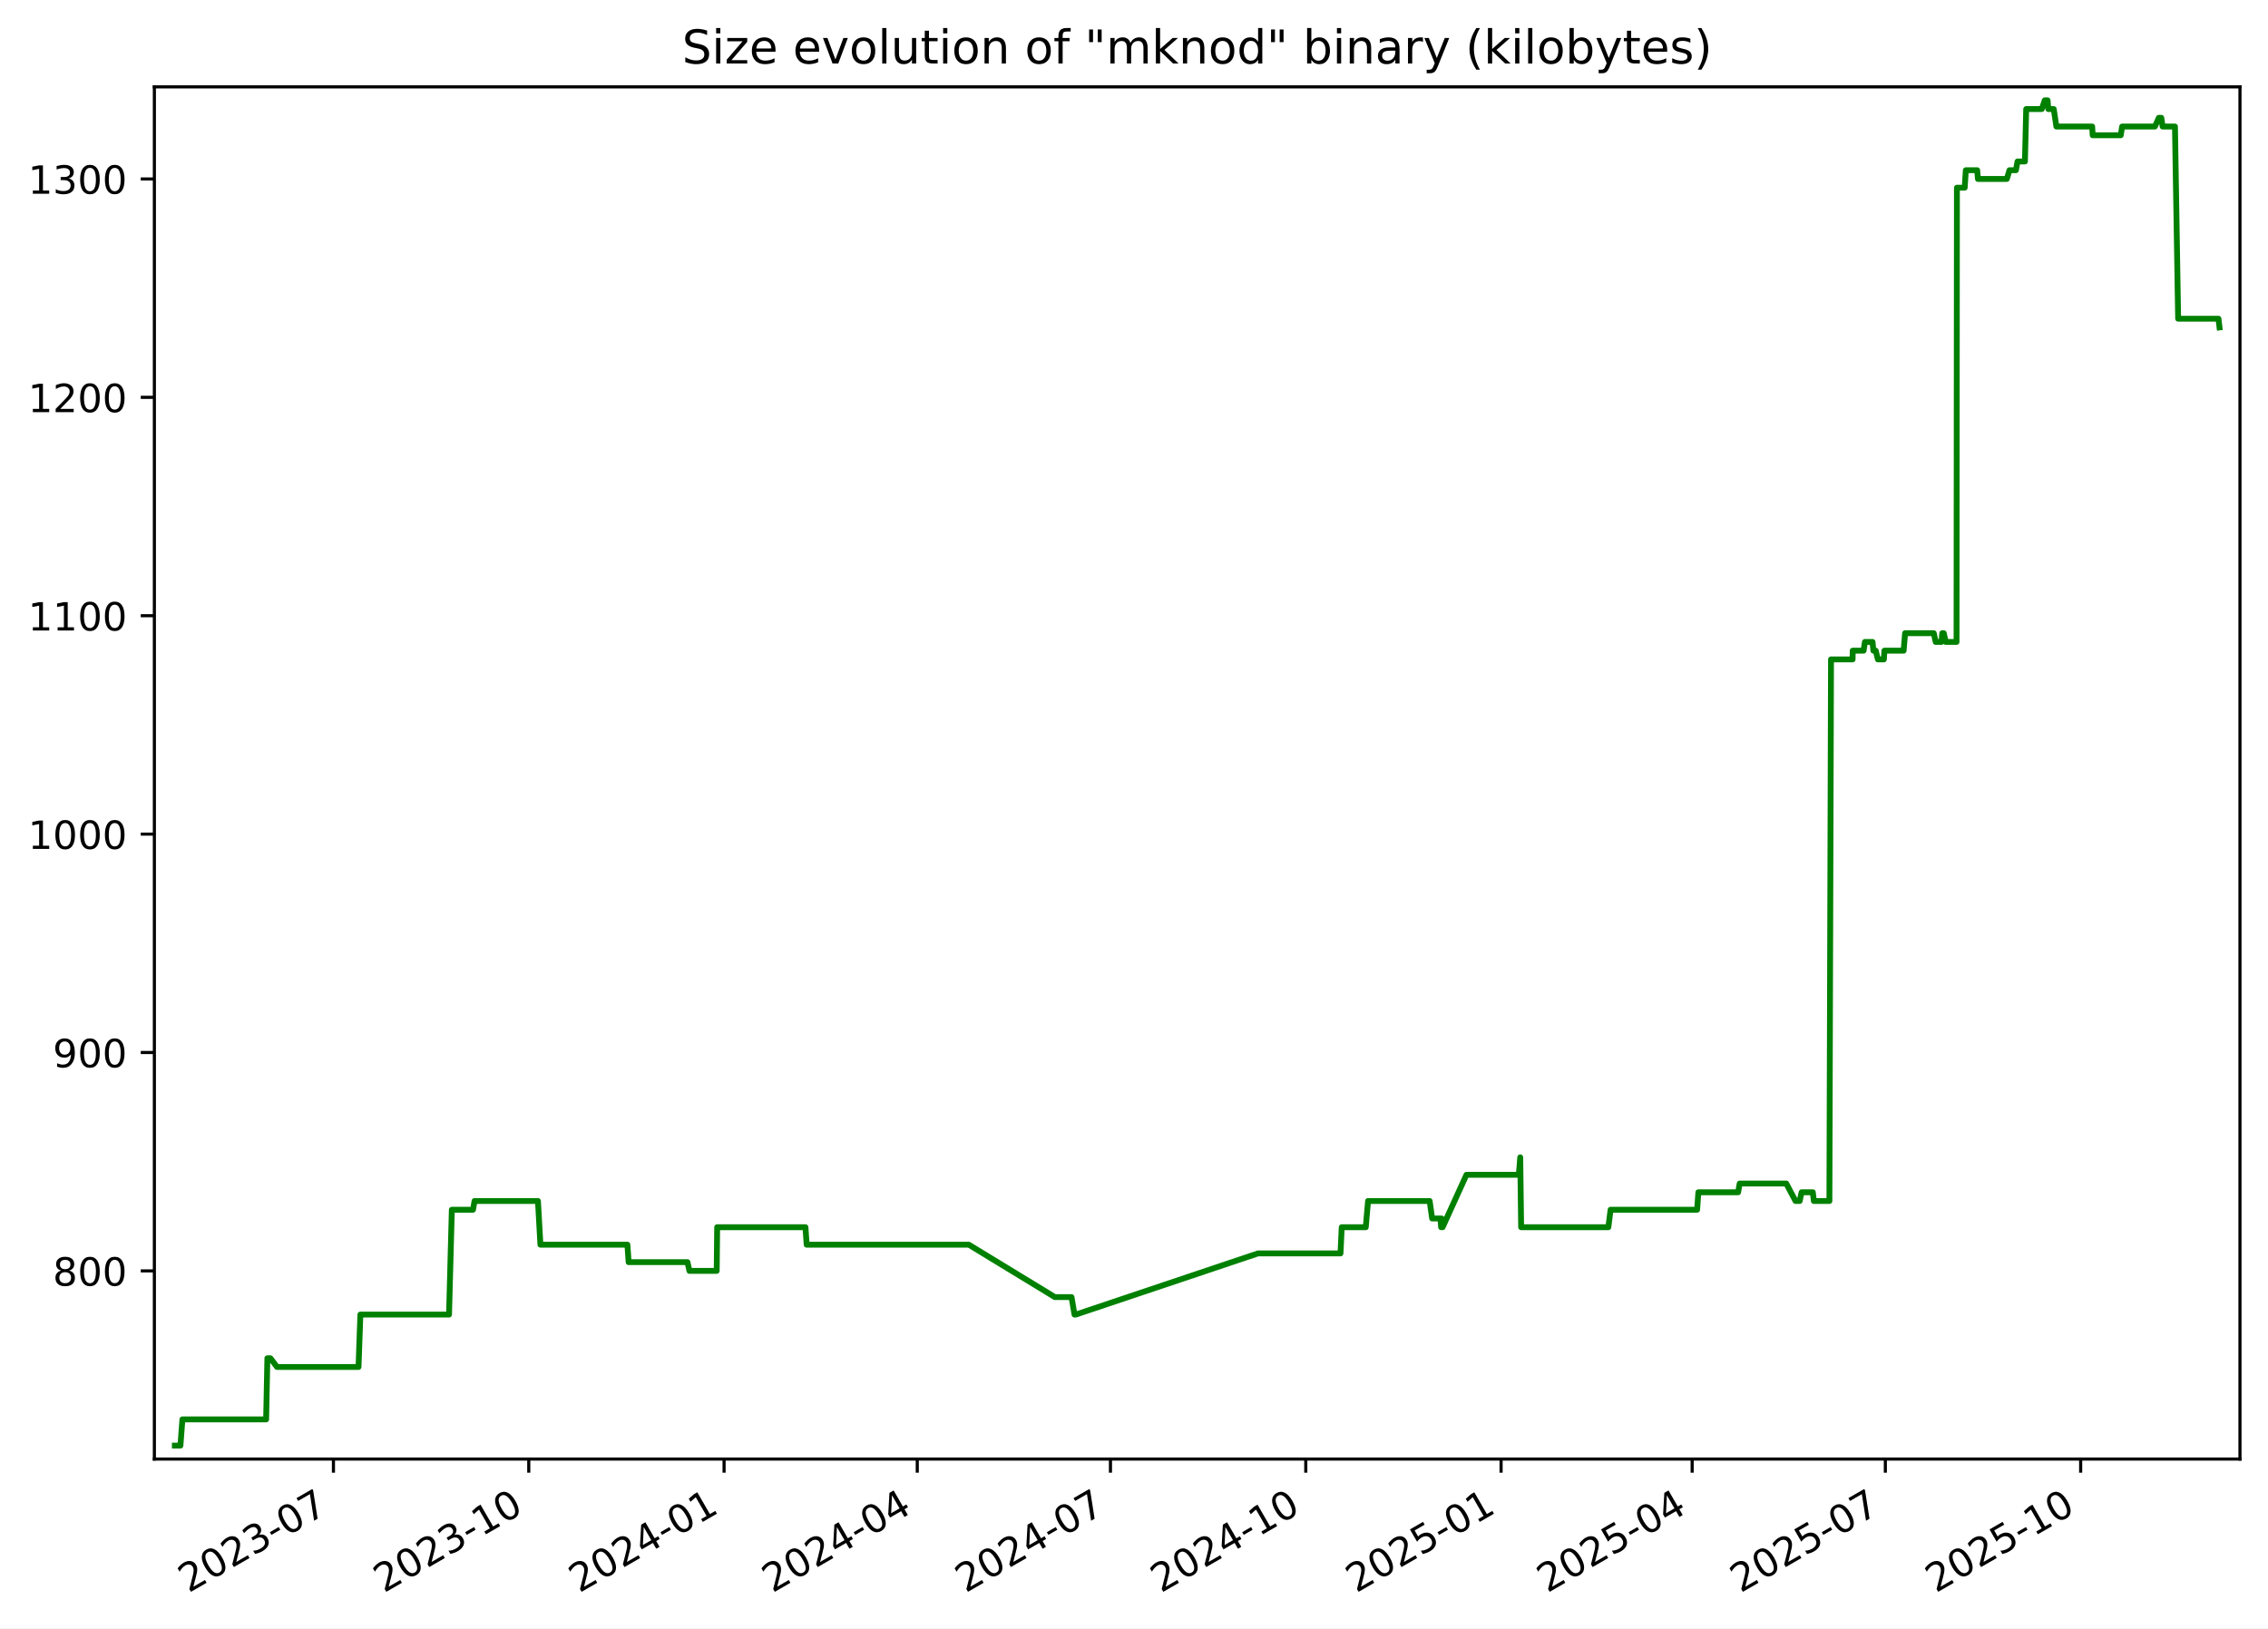
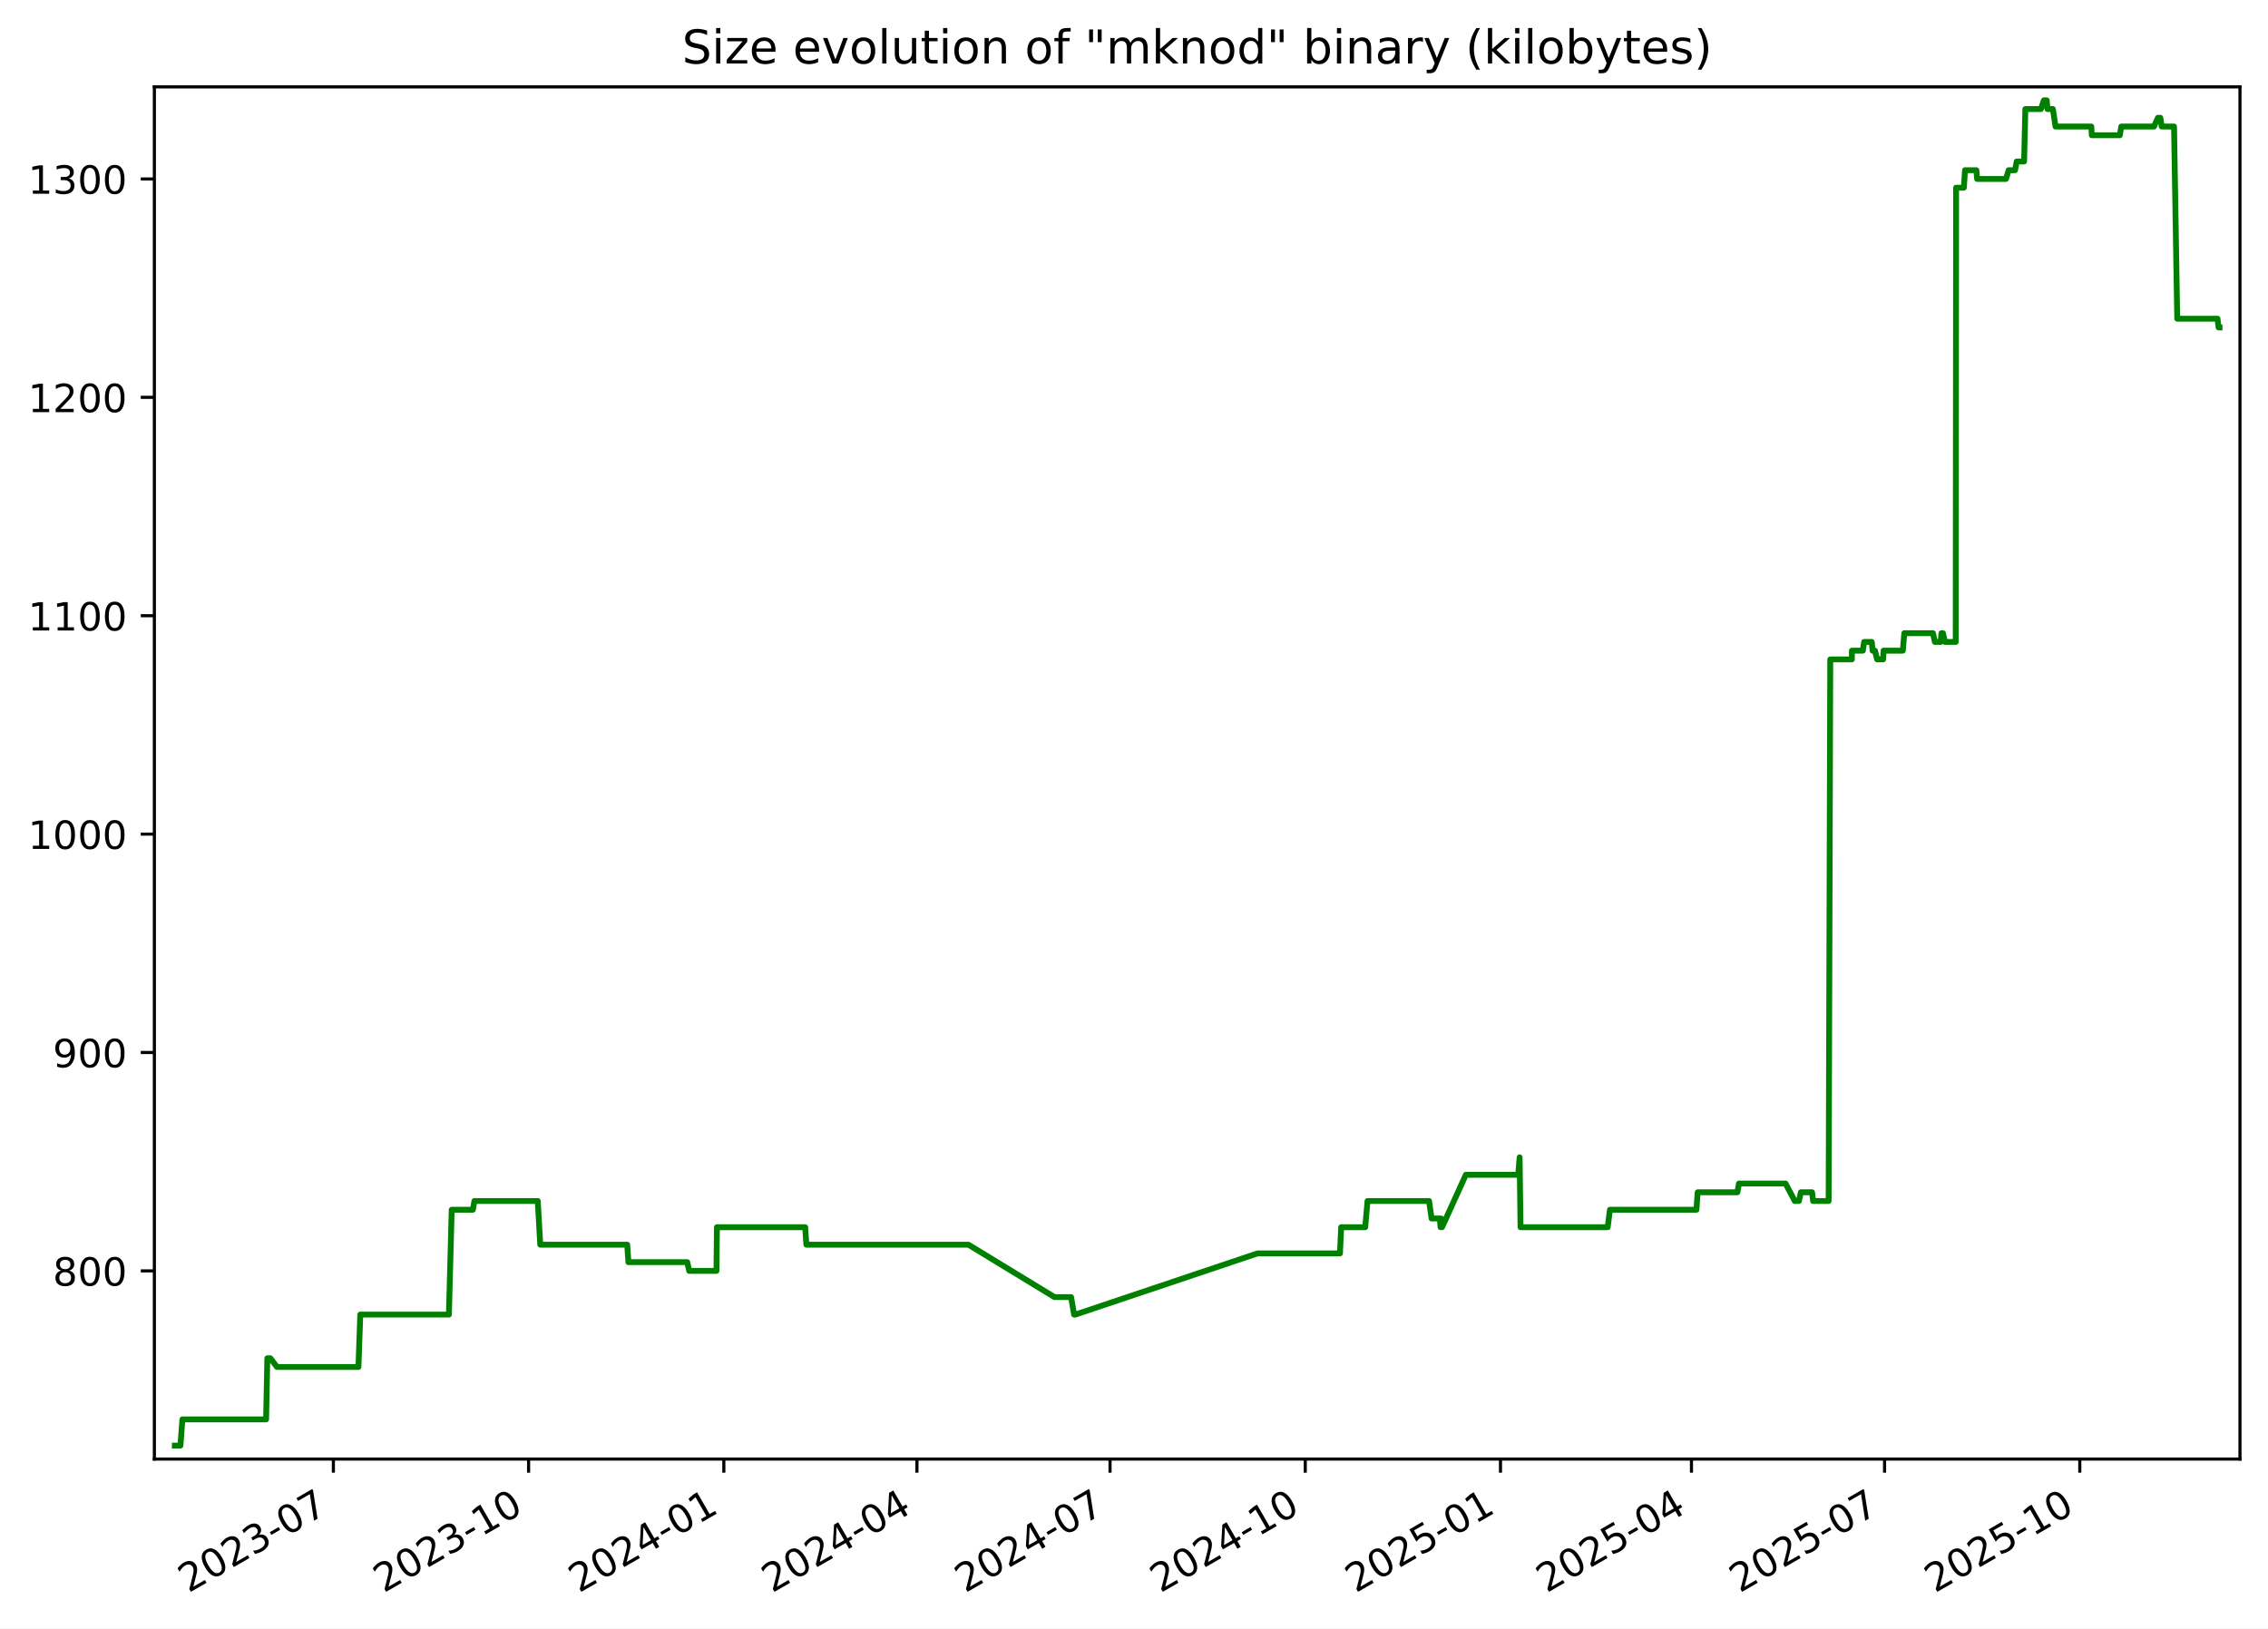
<svg xmlns="http://www.w3.org/2000/svg" xmlns:xlink="http://www.w3.org/1999/xlink" width="582.53pt" height="418.303pt" viewBox="0 0 582.53 418.303" version="1.1">
  <defs>
    <style type="text/css">*{stroke-linejoin: round; stroke-linecap: butt}</style>
  </defs>
  <g id="figure_1">
    <g id="patch_1">
      <path d="M -0 418.303  L 582.53 418.303  L 582.53 0  L -0 0  z " style="fill: #ffffff" />
    </g>
    <g id="axes_1">
      <g id="patch_2">
        <path d="M 39.65 374.83  L 575.33 374.83  L 575.33 22.318  L 39.65 22.318  z " style="fill: #ffffff" />
      </g>
      <g id="matplotlib.axis_1">
        <g id="xtick_1">
          <g id="line2d_1">
            <defs>
-               <path id="m8f3e901b59" d="M 0 0  L 0 3.5  " style="stroke: #000000; stroke-width: 0.8" />
+               <path id="mf729c9d1d6" d="M 0 0  L 0 3.5  " style="stroke: #000000; stroke-width: 0.8" />
            </defs>
            <g>
-               <use xlink:href="#m8f3e901b59" x="85.645" y="374.83" style="stroke: #000000; stroke-width: 0.8" />
+               <use xlink:href="#mf729c9d1d6" x="85.627" y="374.83" style="stroke: #000000; stroke-width: 0.8" />
            </g>
          </g>
          <g id="text_1">
-             <g transform="translate(48.42068 409.302) rotate(-30) scale(0.1 -0.1)">
+             <g transform="translate(48.40207 409.302) rotate(-30) scale(0.1 -0.1)">
              <defs>
                <path id="DejaVuSans-32" d="M 1228 531  L 3431 531  L 3431 0  L 469 0  L 469 531  Q 828 903 1448 1529  Q 2069 2156 2228 2338  Q 2531 2678 2651 2914  Q 2772 3150 2772 3378  Q 2772 3750 2511 3984  Q 2250 4219 1831 4219  Q 1534 4219 1204 4116  Q 875 4013 500 3803  L 500 4441  Q 881 4594 1212 4672  Q 1544 4750 1819 4750  Q 2544 4750 2975 4387  Q 3406 4025 3406 3419  Q 3406 3131 3298 2873  Q 3191 2616 2906 2266  Q 2828 2175 2409 1742  Q 1991 1309 1228 531  z " transform="scale(0.015625)" />
                <path id="DejaVuSans-30" d="M 2034 4250  Q 1547 4250 1301 3770  Q 1056 3291 1056 2328  Q 1056 1369 1301 889  Q 1547 409 2034 409  Q 2525 409 2770 889  Q 3016 1369 3016 2328  Q 3016 3291 2770 3770  Q 2525 4250 2034 4250  z M 2034 4750  Q 2819 4750 3233 4129  Q 3647 3509 3647 2328  Q 3647 1150 3233 529  Q 2819 -91 2034 -91  Q 1250 -91 836 529  Q 422 1150 422 2328  Q 422 3509 836 4129  Q 1250 4750 2034 4750  z " transform="scale(0.015625)" />
                <path id="DejaVuSans-33" d="M 2597 2516  Q 3050 2419 3304 2112  Q 3559 1806 3559 1356  Q 3559 666 3084 287  Q 2609 -91 1734 -91  Q 1441 -91 1130 -33  Q 819 25 488 141  L 488 750  Q 750 597 1062 519  Q 1375 441 1716 441  Q 2309 441 2620 675  Q 2931 909 2931 1356  Q 2931 1769 2642 2001  Q 2353 2234 1838 2234  L 1294 2234  L 1294 2753  L 1863 2753  Q 2328 2753 2575 2939  Q 2822 3125 2822 3475  Q 2822 3834 2567 4026  Q 2313 4219 1838 4219  Q 1578 4219 1281 4162  Q 984 4106 628 3988  L 628 4550  Q 988 4650 1302 4700  Q 1616 4750 1894 4750  Q 2613 4750 3031 4423  Q 3450 4097 3450 3541  Q 3450 3153 3228 2886  Q 3006 2619 2597 2516  z " transform="scale(0.015625)" />
                <path id="DejaVuSans-2d" d="M 313 2009  L 1997 2009  L 1997 1497  L 313 1497  L 313 2009  z " transform="scale(0.015625)" />
                <path id="DejaVuSans-37" d="M 525 4666  L 3525 4666  L 3525 4397  L 1831 0  L 1172 0  L 2766 4134  L 525 4134  L 525 4666  z " transform="scale(0.015625)" />
              </defs>
              <use xlink:href="#DejaVuSans-32" />
              <use xlink:href="#DejaVuSans-30" x="63.623" />
              <use xlink:href="#DejaVuSans-32" x="127.246" />
              <use xlink:href="#DejaVuSans-33" x="190.869" />
              <use xlink:href="#DejaVuSans-2d" x="254.492" />
              <use xlink:href="#DejaVuSans-30" x="290.576" />
              <use xlink:href="#DejaVuSans-37" x="354.199" />
            </g>
          </g>
        </g>
        <g id="xtick_2">
          <g id="line2d_2">
            <g>
-               <use xlink:href="#m8f3e901b59" x="135.811" y="374.83" style="stroke: #000000; stroke-width: 0.8" />
+               <use xlink:href="#mf729c9d1d6" x="135.77" y="374.83" style="stroke: #000000; stroke-width: 0.8" />
            </g>
          </g>
          <g id="text_2">
-             <g transform="translate(98.58656 409.302) rotate(-30) scale(0.1 -0.1)">
+             <g transform="translate(98.54504 409.302) rotate(-30) scale(0.1 -0.1)">
              <defs>
                <path id="DejaVuSans-31" d="M 794 531  L 1825 531  L 1825 4091  L 703 3866  L 703 4441  L 1819 4666  L 2450 4666  L 2450 531  L 3481 531  L 3481 0  L 794 0  L 794 531  z " transform="scale(0.015625)" />
              </defs>
              <use xlink:href="#DejaVuSans-32" />
              <use xlink:href="#DejaVuSans-30" x="63.623" />
              <use xlink:href="#DejaVuSans-32" x="127.246" />
              <use xlink:href="#DejaVuSans-33" x="190.869" />
              <use xlink:href="#DejaVuSans-2d" x="254.492" />
              <use xlink:href="#DejaVuSans-31" x="290.576" />
              <use xlink:href="#DejaVuSans-30" x="354.199" />
            </g>
          </g>
        </g>
        <g id="xtick_3">
          <g id="line2d_3">
            <g>
-               <use xlink:href="#m8f3e901b59" x="185.977" y="374.83" style="stroke: #000000; stroke-width: 0.8" />
+               <use xlink:href="#mf729c9d1d6" x="185.913" y="374.83" style="stroke: #000000; stroke-width: 0.8" />
            </g>
          </g>
          <g id="text_3">
-             <g transform="translate(148.7524 409.302) rotate(-30) scale(0.1 -0.1)">
+             <g transform="translate(148.688 409.302) rotate(-30) scale(0.1 -0.1)">
              <defs>
                <path id="DejaVuSans-34" d="M 2419 4116  L 825 1625  L 2419 1625  L 2419 4116  z M 2253 4666  L 3047 4666  L 3047 1625  L 3713 1625  L 3713 1100  L 3047 1100  L 3047 0  L 2419 0  L 2419 1100  L 313 1100  L 313 1709  L 2253 4666  z " transform="scale(0.015625)" />
              </defs>
              <use xlink:href="#DejaVuSans-32" />
              <use xlink:href="#DejaVuSans-30" x="63.623" />
              <use xlink:href="#DejaVuSans-32" x="127.246" />
              <use xlink:href="#DejaVuSans-34" x="190.869" />
              <use xlink:href="#DejaVuSans-2d" x="254.492" />
              <use xlink:href="#DejaVuSans-30" x="290.576" />
              <use xlink:href="#DejaVuSans-31" x="354.199" />
            </g>
          </g>
        </g>
        <g id="xtick_4">
          <g id="line2d_4">
            <g>
-               <use xlink:href="#m8f3e901b59" x="235.598" y="374.83" style="stroke: #000000; stroke-width: 0.8" />
+               <use xlink:href="#mf729c9d1d6" x="235.511" y="374.83" style="stroke: #000000; stroke-width: 0.8" />
            </g>
          </g>
          <g id="text_4">
-             <g transform="translate(198.373 409.302) rotate(-30) scale(0.1 -0.1)">
+             <g transform="translate(198.2859 409.302) rotate(-30) scale(0.1 -0.1)">
              <use xlink:href="#DejaVuSans-32" />
              <use xlink:href="#DejaVuSans-30" x="63.623" />
              <use xlink:href="#DejaVuSans-32" x="127.246" />
              <use xlink:href="#DejaVuSans-34" x="190.869" />
              <use xlink:href="#DejaVuSans-2d" x="254.492" />
              <use xlink:href="#DejaVuSans-30" x="290.576" />
              <use xlink:href="#DejaVuSans-34" x="354.199" />
            </g>
          </g>
        </g>
        <g id="xtick_5">
          <g id="line2d_5">
            <g>
-               <use xlink:href="#m8f3e901b59" x="285.218" y="374.83" style="stroke: #000000; stroke-width: 0.8" />
+               <use xlink:href="#mf729c9d1d6" x="285.109" y="374.83" style="stroke: #000000; stroke-width: 0.8" />
            </g>
          </g>
          <g id="text_5">
-             <g transform="translate(247.9936 409.302) rotate(-30) scale(0.1 -0.1)">
+             <g transform="translate(247.8839 409.302) rotate(-30) scale(0.1 -0.1)">
              <use xlink:href="#DejaVuSans-32" />
              <use xlink:href="#DejaVuSans-30" x="63.623" />
              <use xlink:href="#DejaVuSans-32" x="127.246" />
              <use xlink:href="#DejaVuSans-34" x="190.869" />
              <use xlink:href="#DejaVuSans-2d" x="254.492" />
              <use xlink:href="#DejaVuSans-30" x="290.576" />
              <use xlink:href="#DejaVuSans-37" x="354.199" />
            </g>
          </g>
        </g>
        <g id="xtick_6">
          <g id="line2d_6">
            <g>
-               <use xlink:href="#m8f3e901b59" x="335.384" y="374.83" style="stroke: #000000; stroke-width: 0.8" />
+               <use xlink:href="#mf729c9d1d6" x="335.252" y="374.83" style="stroke: #000000; stroke-width: 0.8" />
            </g>
          </g>
          <g id="text_6">
-             <g transform="translate(298.1595 409.302) rotate(-30) scale(0.1 -0.1)">
+             <g transform="translate(298.0268 409.302) rotate(-30) scale(0.1 -0.1)">
              <use xlink:href="#DejaVuSans-32" />
              <use xlink:href="#DejaVuSans-30" x="63.623" />
              <use xlink:href="#DejaVuSans-32" x="127.246" />
              <use xlink:href="#DejaVuSans-34" x="190.869" />
              <use xlink:href="#DejaVuSans-2d" x="254.492" />
              <use xlink:href="#DejaVuSans-31" x="290.576" />
              <use xlink:href="#DejaVuSans-30" x="354.199" />
            </g>
          </g>
        </g>
        <g id="xtick_7">
          <g id="line2d_7">
            <g>
-               <use xlink:href="#m8f3e901b59" x="385.55" y="374.83" style="stroke: #000000; stroke-width: 0.8" />
+               <use xlink:href="#mf729c9d1d6" x="385.395" y="374.83" style="stroke: #000000; stroke-width: 0.8" />
            </g>
          </g>
          <g id="text_7">
-             <g transform="translate(348.3254 409.302) rotate(-30) scale(0.1 -0.1)">
+             <g transform="translate(348.1698 409.302) rotate(-30) scale(0.1 -0.1)">
              <defs>
                <path id="DejaVuSans-35" d="M 691 4666  L 3169 4666  L 3169 4134  L 1269 4134  L 1269 2991  Q 1406 3038 1543 3061  Q 1681 3084 1819 3084  Q 2600 3084 3056 2656  Q 3513 2228 3513 1497  Q 3513 744 3044 326  Q 2575 -91 1722 -91  Q 1428 -91 1123 -41  Q 819 9 494 109  L 494 744  Q 775 591 1075 516  Q 1375 441 1709 441  Q 2250 441 2565 725  Q 2881 1009 2881 1497  Q 2881 1984 2565 2268  Q 2250 2553 1709 2553  Q 1456 2553 1204 2497  Q 953 2441 691 2322  L 691 4666  z " transform="scale(0.015625)" />
              </defs>
              <use xlink:href="#DejaVuSans-32" />
              <use xlink:href="#DejaVuSans-30" x="63.623" />
              <use xlink:href="#DejaVuSans-32" x="127.246" />
              <use xlink:href="#DejaVuSans-35" x="190.869" />
              <use xlink:href="#DejaVuSans-2d" x="254.492" />
              <use xlink:href="#DejaVuSans-30" x="290.576" />
              <use xlink:href="#DejaVuSans-31" x="354.199" />
            </g>
          </g>
        </g>
        <g id="xtick_8">
          <g id="line2d_8">
            <g>
-               <use xlink:href="#m8f3e901b59" x="434.626" y="374.83" style="stroke: #000000; stroke-width: 0.8" />
+               <use xlink:href="#mf729c9d1d6" x="434.448" y="374.83" style="stroke: #000000; stroke-width: 0.8" />
            </g>
          </g>
          <g id="text_8">
-             <g transform="translate(397.4007 409.302) rotate(-30) scale(0.1 -0.1)">
+             <g transform="translate(397.2227 409.302) rotate(-30) scale(0.1 -0.1)">
              <use xlink:href="#DejaVuSans-32" />
              <use xlink:href="#DejaVuSans-30" x="63.623" />
              <use xlink:href="#DejaVuSans-32" x="127.246" />
              <use xlink:href="#DejaVuSans-35" x="190.869" />
              <use xlink:href="#DejaVuSans-2d" x="254.492" />
              <use xlink:href="#DejaVuSans-30" x="290.576" />
              <use xlink:href="#DejaVuSans-34" x="354.199" />
            </g>
          </g>
        </g>
        <g id="xtick_9">
          <g id="line2d_9">
            <g>
-               <use xlink:href="#m8f3e901b59" x="484.246" y="374.83" style="stroke: #000000; stroke-width: 0.8" />
+               <use xlink:href="#mf729c9d1d6" x="484.045" y="374.83" style="stroke: #000000; stroke-width: 0.8" />
            </g>
          </g>
          <g id="text_9">
-             <g transform="translate(447.0213 409.302) rotate(-30) scale(0.1 -0.1)">
+             <g transform="translate(446.8206 409.302) rotate(-30) scale(0.1 -0.1)">
              <use xlink:href="#DejaVuSans-32" />
              <use xlink:href="#DejaVuSans-30" x="63.623" />
              <use xlink:href="#DejaVuSans-32" x="127.246" />
              <use xlink:href="#DejaVuSans-35" x="190.869" />
              <use xlink:href="#DejaVuSans-2d" x="254.492" />
              <use xlink:href="#DejaVuSans-30" x="290.576" />
              <use xlink:href="#DejaVuSans-37" x="354.199" />
            </g>
          </g>
        </g>
        <g id="xtick_10">
          <g id="line2d_10">
            <g>
-               <use xlink:href="#m8f3e901b59" x="534.412" y="374.83" style="stroke: #000000; stroke-width: 0.8" />
+               <use xlink:href="#mf729c9d1d6" x="534.188" y="374.83" style="stroke: #000000; stroke-width: 0.8" />
            </g>
          </g>
          <g id="text_10">
-             <g transform="translate(497.1872 409.302) rotate(-30) scale(0.1 -0.1)">
+             <g transform="translate(496.9636 409.302) rotate(-30) scale(0.1 -0.1)">
              <use xlink:href="#DejaVuSans-32" />
              <use xlink:href="#DejaVuSans-30" x="63.623" />
              <use xlink:href="#DejaVuSans-32" x="127.246" />
              <use xlink:href="#DejaVuSans-35" x="190.869" />
              <use xlink:href="#DejaVuSans-2d" x="254.492" />
              <use xlink:href="#DejaVuSans-31" x="290.576" />
              <use xlink:href="#DejaVuSans-30" x="354.199" />
            </g>
          </g>
        </g>
      </g>
      <g id="matplotlib.axis_2">
        <g id="ytick_1">
          <g id="line2d_11">
            <defs>
-               <path id="md20585aff6" d="M 0 0  L -3.5 0  " style="stroke: #000000; stroke-width: 0.8" />
+               <path id="m6bd2805a36" d="M 0 0  L -3.5 0  " style="stroke: #000000; stroke-width: 0.8" />
            </defs>
            <g>
-               <use xlink:href="#md20585aff6" x="39.65" y="326.491" style="stroke: #000000; stroke-width: 0.8" />
+               <use xlink:href="#m6bd2805a36" x="39.65" y="326.491" style="stroke: #000000; stroke-width: 0.8" />
            </g>
          </g>
          <g id="text_11">
            <g transform="translate(13.5625 330.2902) scale(0.1 -0.1)">
              <defs>
                <path id="DejaVuSans-38" d="M 2034 2216  Q 1584 2216 1326 1975  Q 1069 1734 1069 1313  Q 1069 891 1326 650  Q 1584 409 2034 409  Q 2484 409 2743 651  Q 3003 894 3003 1313  Q 3003 1734 2745 1975  Q 2488 2216 2034 2216  z M 1403 2484  Q 997 2584 770 2862  Q 544 3141 544 3541  Q 544 4100 942 4425  Q 1341 4750 2034 4750  Q 2731 4750 3128 4425  Q 3525 4100 3525 3541  Q 3525 3141 3298 2862  Q 3072 2584 2669 2484  Q 3125 2378 3379 2068  Q 3634 1759 3634 1313  Q 3634 634 3220 271  Q 2806 -91 2034 -91  Q 1263 -91 848 271  Q 434 634 434 1313  Q 434 1759 690 2068  Q 947 2378 1403 2484  z M 1172 3481  Q 1172 3119 1398 2916  Q 1625 2713 2034 2713  Q 2441 2713 2670 2916  Q 2900 3119 2900 3481  Q 2900 3844 2670 4047  Q 2441 4250 2034 4250  Q 1625 4250 1398 4047  Q 1172 3844 1172 3481  z " transform="scale(0.015625)" />
              </defs>
              <use xlink:href="#DejaVuSans-38" />
              <use xlink:href="#DejaVuSans-30" x="63.623" />
              <use xlink:href="#DejaVuSans-30" x="127.246" />
            </g>
          </g>
        </g>
        <g id="ytick_2">
          <g id="line2d_12">
            <g>
-               <use xlink:href="#md20585aff6" x="39.65" y="270.387" style="stroke: #000000; stroke-width: 0.8" />
+               <use xlink:href="#m6bd2805a36" x="39.65" y="270.387" style="stroke: #000000; stroke-width: 0.8" />
            </g>
          </g>
          <g id="text_12">
            <g transform="translate(13.5625 274.1863) scale(0.1 -0.1)">
              <defs>
                <path id="DejaVuSans-39" d="M 703 97  L 703 672  Q 941 559 1184 500  Q 1428 441 1663 441  Q 2288 441 2617 861  Q 2947 1281 2994 2138  Q 2813 1869 2534 1725  Q 2256 1581 1919 1581  Q 1219 1581 811 2004  Q 403 2428 403 3163  Q 403 3881 828 4315  Q 1253 4750 1959 4750  Q 2769 4750 3195 4129  Q 3622 3509 3622 2328  Q 3622 1225 3098 567  Q 2575 -91 1691 -91  Q 1453 -91 1209 -44  Q 966 3 703 97  z M 1959 2075  Q 2384 2075 2632 2365  Q 2881 2656 2881 3163  Q 2881 3666 2632 3958  Q 2384 4250 1959 4250  Q 1534 4250 1286 3958  Q 1038 3666 1038 3163  Q 1038 2656 1286 2365  Q 1534 2075 1959 2075  z " transform="scale(0.015625)" />
              </defs>
              <use xlink:href="#DejaVuSans-39" />
              <use xlink:href="#DejaVuSans-30" x="63.623" />
              <use xlink:href="#DejaVuSans-30" x="127.246" />
            </g>
          </g>
        </g>
        <g id="ytick_3">
          <g id="line2d_13">
            <g>
-               <use xlink:href="#md20585aff6" x="39.65" y="214.283" style="stroke: #000000; stroke-width: 0.8" />
+               <use xlink:href="#m6bd2805a36" x="39.65" y="214.283" style="stroke: #000000; stroke-width: 0.8" />
            </g>
          </g>
          <g id="text_13">
            <g transform="translate(7.2 218.0824) scale(0.1 -0.1)">
              <use xlink:href="#DejaVuSans-31" />
              <use xlink:href="#DejaVuSans-30" x="63.623" />
              <use xlink:href="#DejaVuSans-30" x="127.246" />
              <use xlink:href="#DejaVuSans-30" x="190.869" />
            </g>
          </g>
        </g>
        <g id="ytick_4">
          <g id="line2d_14">
            <g>
-               <use xlink:href="#md20585aff6" x="39.65" y="158.179" style="stroke: #000000; stroke-width: 0.8" />
+               <use xlink:href="#m6bd2805a36" x="39.65" y="158.179" style="stroke: #000000; stroke-width: 0.8" />
            </g>
          </g>
          <g id="text_14">
            <g transform="translate(7.2 161.9785) scale(0.1 -0.1)">
              <use xlink:href="#DejaVuSans-31" />
              <use xlink:href="#DejaVuSans-31" x="63.623" />
              <use xlink:href="#DejaVuSans-30" x="127.246" />
              <use xlink:href="#DejaVuSans-30" x="190.869" />
            </g>
          </g>
        </g>
        <g id="ytick_5">
          <g id="line2d_15">
            <g>
-               <use xlink:href="#md20585aff6" x="39.65" y="102.075" style="stroke: #000000; stroke-width: 0.8" />
+               <use xlink:href="#m6bd2805a36" x="39.65" y="102.075" style="stroke: #000000; stroke-width: 0.8" />
            </g>
          </g>
          <g id="text_15">
            <g transform="translate(7.2 105.8746) scale(0.1 -0.1)">
              <use xlink:href="#DejaVuSans-31" />
              <use xlink:href="#DejaVuSans-32" x="63.623" />
              <use xlink:href="#DejaVuSans-30" x="127.246" />
              <use xlink:href="#DejaVuSans-30" x="190.869" />
            </g>
          </g>
        </g>
        <g id="ytick_6">
          <g id="line2d_16">
            <g>
-               <use xlink:href="#md20585aff6" x="39.65" y="45.972" style="stroke: #000000; stroke-width: 0.8" />
+               <use xlink:href="#m6bd2805a36" x="39.65" y="45.972" style="stroke: #000000; stroke-width: 0.8" />
            </g>
          </g>
          <g id="text_16">
            <g transform="translate(7.2 49.77075) scale(0.1 -0.1)">
              <use xlink:href="#DejaVuSans-31" />
              <use xlink:href="#DejaVuSans-33" x="63.623" />
              <use xlink:href="#DejaVuSans-30" x="127.246" />
              <use xlink:href="#DejaVuSans-30" x="190.869" />
            </g>
          </g>
        </g>
      </g>
      <g id="line2d_17">
-         <path d="M 44.902 371.374  L 46.345 371.374  L 46.85 364.642  L 68.356 364.642  L 68.675 348.933  L 69.455 348.933  L 71.154 351.177  L 92.085 351.177  L 92.56 337.712  L 115.335 337.712  L 116.053 310.782  L 121.487 310.782  L 121.887 308.538  L 138.173 308.538  L 138.805 319.759  L 161.15 319.759  L 161.462 324.247  L 176.578 324.247  L 177.083 326.491  L 184.085 326.491  L 184.203 315.27  L 206.881 315.27  L 207.187 319.759  L 248.838 319.759  L 270.938 333.223  L 275.216 333.223  L 275.984 337.712  L 276.316 337.712  L 323.107 322.003  L 344.303 322.003  L 344.621 315.27  L 350.793 315.27  L 351.383 308.538  L 367.203 308.538  L 367.843 313.026  L 369.973 313.026  L 370.146 315.27  L 370.266 313.026  L 370.527 315.27  L 376.652 301.805  L 390.106 301.805  L 390.47 297.317  L 390.699 315.27  L 413.102 315.27  L 413.675 310.782  L 435.901 310.782  L 436.222 306.294  L 446.435 306.294  L 446.833 304.049  L 458.794 304.049  L 461.177 308.538  L 462.239 308.538  L 462.74 306.294  L 465.619 306.294  L 465.881 308.538  L 469.878 308.538  L 470.292 169.4  L 475.837 169.4  L 475.862 167.156  L 478.663 167.156  L 478.993 164.912  L 480.96 164.912  L 481.17 167.156  L 481.777 167.156  L 482.334 169.4  L 483.871 169.4  L 483.999 167.156  L 488.942 167.156  L 489.317 162.668  L 496.685 162.668  L 497.174 164.912  L 498.667 164.912  L 498.864 162.668  L 499.249 162.668  L 499.764 164.912  L 502.533 164.912  L 502.631 48.216  L 504.627 48.216  L 504.915 43.727  L 507.84 43.727  L 508.027 45.972  L 515.449 45.972  L 516.13 43.727  L 517.783 43.727  L 518.196 41.483  L 520.1 41.483  L 520.424 28.018  L 524.424 28.018  L 525.186 25.774  L 525.918 25.774  L 526.099 28.018  L 527.5 28.018  L 528.177 32.507  L 537.371 32.507  L 537.499 34.751  L 544.708 34.751  L 545.062 32.507  L 553.478 32.507  L 554.491 30.262  L 555.119 30.262  L 555.461 32.507  L 558.635 32.507  L 559.451 81.878  L 569.809 81.878  L 570.078 84.122  L 570.078 84.122  " clip-path="url(#p1b4d1b200d)" style="fill: none; stroke: #008000; stroke-width: 1.5; stroke-linecap: square" />
+         <path d="M 44.902 371.374  L 46.345 371.374  L 46.849 364.642  L 68.345 364.642  L 68.665 348.933  L 69.443 348.933  L 71.142 351.177  L 92.064 351.177  L 92.538 337.712  L 115.303 337.712  L 116.021 310.782  L 121.452 310.782  L 121.852 308.538  L 138.13 308.538  L 138.762 319.759  L 161.097 319.759  L 161.409 324.247  L 176.517 324.247  L 177.023 326.491  L 184.021 326.491  L 184.139 315.27  L 206.807 315.27  L 207.113 319.759  L 248.745 319.759  L 270.835 333.223  L 275.11 333.223  L 275.878 337.712  L 276.21 337.712  L 322.98 322.003  L 344.166 322.003  L 344.484 315.27  L 350.653 315.27  L 351.243 308.538  L 367.055 308.538  L 367.695 313.026  L 369.824 313.026  L 369.998 315.27  L 370.117 313.026  L 370.379 315.27  L 376.501 301.805  L 389.949 301.805  L 390.312 297.317  L 390.541 315.27  L 412.934 315.27  L 413.507 310.782  L 435.722 310.782  L 436.043 306.294  L 446.251 306.294  L 446.649 304.049  L 458.605 304.049  L 460.986 308.538  L 462.048 308.538  L 462.549 306.294  L 465.427 306.294  L 465.688 308.538  L 469.684 308.538  L 470.098 169.4  L 475.64 169.4  L 475.665 167.156  L 478.465 167.156  L 478.795 164.912  L 480.76 164.912  L 480.971 167.156  L 481.577 167.156  L 482.134 169.4  L 483.671 169.4  L 483.798 167.156  L 488.739 167.156  L 489.114 162.668  L 496.479 162.668  L 496.967 164.912  L 498.46 164.912  L 498.657 162.668  L 499.041 162.668  L 499.556 164.912  L 502.324 164.912  L 502.422 48.216  L 504.417 48.216  L 504.705 43.727  L 507.629 43.727  L 507.815 45.972  L 515.234 45.972  L 515.914 43.727  L 517.567 43.727  L 517.979 41.483  L 519.883 41.483  L 520.207 28.018  L 524.205 28.018  L 524.967 25.774  L 525.699 25.774  L 525.879 28.018  L 527.28 28.018  L 527.956 32.507  L 537.147 32.507  L 537.274 34.751  L 544.48 34.751  L 544.833 32.507  L 553.245 32.507  L 554.258 30.262  L 554.886 30.262  L 555.228 32.507  L 558.4 32.507  L 559.216 81.878  L 569.569 81.878  L 569.838 84.122  L 570.078 84.122  L 570.078 84.122  " clip-path="url(#p06ad562587)" style="fill: none; stroke: #008000; stroke-width: 1.5; stroke-linecap: square" />
      </g>
      <g id="patch_3">
        <path d="M 39.65 374.83  L 39.65 22.318  " style="fill: none; stroke: #000000; stroke-width: 0.8; stroke-linejoin: miter; stroke-linecap: square" />
      </g>
      <g id="patch_4">
        <path d="M 575.33 374.83  L 575.33 22.318  " style="fill: none; stroke: #000000; stroke-width: 0.8; stroke-linejoin: miter; stroke-linecap: square" />
      </g>
      <g id="patch_5">
        <path d="M 39.65 374.83  L 575.33 374.83  " style="fill: none; stroke: #000000; stroke-width: 0.8; stroke-linejoin: miter; stroke-linecap: square" />
      </g>
      <g id="patch_6">
        <path d="M 39.65 22.318  L 575.33 22.318  " style="fill: none; stroke: #000000; stroke-width: 0.8; stroke-linejoin: miter; stroke-linecap: square" />
      </g>
      <g id="text_17">
        <g transform="translate(175.1928 16.31812) scale(0.12 -0.12)">
          <defs>
            <path id="DejaVuSans-53" d="M 3425 4513  L 3425 3897  Q 3066 4069 2747 4153  Q 2428 4238 2131 4238  Q 1616 4238 1336 4038  Q 1056 3838 1056 3469  Q 1056 3159 1242 3001  Q 1428 2844 1947 2747  L 2328 2669  Q 3034 2534 3370 2195  Q 3706 1856 3706 1288  Q 3706 609 3251 259  Q 2797 -91 1919 -91  Q 1588 -91 1214 -16  Q 841 59 441 206  L 441 856  Q 825 641 1194 531  Q 1563 422 1919 422  Q 2459 422 2753 634  Q 3047 847 3047 1241  Q 3047 1584 2836 1778  Q 2625 1972 2144 2069  L 1759 2144  Q 1053 2284 737 2584  Q 422 2884 422 3419  Q 422 4038 858 4394  Q 1294 4750 2059 4750  Q 2388 4750 2728 4690  Q 3069 4631 3425 4513  z " transform="scale(0.015625)" />
            <path id="DejaVuSans-69" d="M 603 3500  L 1178 3500  L 1178 0  L 603 0  L 603 3500  z M 603 4863  L 1178 4863  L 1178 4134  L 603 4134  L 603 4863  z " transform="scale(0.015625)" />
            <path id="DejaVuSans-7a" d="M 353 3500  L 3084 3500  L 3084 2975  L 922 459  L 3084 459  L 3084 0  L 275 0  L 275 525  L 2438 3041  L 353 3041  L 353 3500  z " transform="scale(0.015625)" />
            <path id="DejaVuSans-65" d="M 3597 1894  L 3597 1613  L 953 1613  Q 991 1019 1311 708  Q 1631 397 2203 397  Q 2534 397 2845 478  Q 3156 559 3463 722  L 3463 178  Q 3153 47 2828 -22  Q 2503 -91 2169 -91  Q 1331 -91 842 396  Q 353 884 353 1716  Q 353 2575 817 3079  Q 1281 3584 2069 3584  Q 2775 3584 3186 3129  Q 3597 2675 3597 1894  z M 3022 2063  Q 3016 2534 2758 2815  Q 2500 3097 2075 3097  Q 1594 3097 1305 2825  Q 1016 2553 972 2059  L 3022 2063  z " transform="scale(0.015625)" />
            <path id="DejaVuSans-20" transform="scale(0.015625)" />
            <path id="DejaVuSans-76" d="M 191 3500  L 800 3500  L 1894 563  L 2988 3500  L 3597 3500  L 2284 0  L 1503 0  L 191 3500  z " transform="scale(0.015625)" />
            <path id="DejaVuSans-6f" d="M 1959 3097  Q 1497 3097 1228 2736  Q 959 2375 959 1747  Q 959 1119 1226 758  Q 1494 397 1959 397  Q 2419 397 2687 759  Q 2956 1122 2956 1747  Q 2956 2369 2687 2733  Q 2419 3097 1959 3097  z M 1959 3584  Q 2709 3584 3137 3096  Q 3566 2609 3566 1747  Q 3566 888 3137 398  Q 2709 -91 1959 -91  Q 1206 -91 779 398  Q 353 888 353 1747  Q 353 2609 779 3096  Q 1206 3584 1959 3584  z " transform="scale(0.015625)" />
            <path id="DejaVuSans-6c" d="M 603 4863  L 1178 4863  L 1178 0  L 603 0  L 603 4863  z " transform="scale(0.015625)" />
            <path id="DejaVuSans-75" d="M 544 1381  L 544 3500  L 1119 3500  L 1119 1403  Q 1119 906 1312 657  Q 1506 409 1894 409  Q 2359 409 2629 706  Q 2900 1003 2900 1516  L 2900 3500  L 3475 3500  L 3475 0  L 2900 0  L 2900 538  Q 2691 219 2414 64  Q 2138 -91 1772 -91  Q 1169 -91 856 284  Q 544 659 544 1381  z M 1991 3584  L 1991 3584  z " transform="scale(0.015625)" />
            <path id="DejaVuSans-74" d="M 1172 4494  L 1172 3500  L 2356 3500  L 2356 3053  L 1172 3053  L 1172 1153  Q 1172 725 1289 603  Q 1406 481 1766 481  L 2356 481  L 2356 0  L 1766 0  Q 1100 0 847 248  Q 594 497 594 1153  L 594 3053  L 172 3053  L 172 3500  L 594 3500  L 594 4494  L 1172 4494  z " transform="scale(0.015625)" />
            <path id="DejaVuSans-6e" d="M 3513 2113  L 3513 0  L 2938 0  L 2938 2094  Q 2938 2591 2744 2837  Q 2550 3084 2163 3084  Q 1697 3084 1428 2787  Q 1159 2491 1159 1978  L 1159 0  L 581 0  L 581 3500  L 1159 3500  L 1159 2956  Q 1366 3272 1645 3428  Q 1925 3584 2291 3584  Q 2894 3584 3203 3211  Q 3513 2838 3513 2113  z " transform="scale(0.015625)" />
            <path id="DejaVuSans-66" d="M 2375 4863  L 2375 4384  L 1825 4384  Q 1516 4384 1395 4259  Q 1275 4134 1275 3809  L 1275 3500  L 2222 3500  L 2222 3053  L 1275 3053  L 1275 0  L 697 0  L 697 3053  L 147 3053  L 147 3500  L 697 3500  L 697 3744  Q 697 4328 969 4595  Q 1241 4863 1831 4863  L 2375 4863  z " transform="scale(0.015625)" />
            <path id="DejaVuSans-22" d="M 1147 4666  L 1147 2931  L 616 2931  L 616 4666  L 1147 4666  z M 2328 4666  L 2328 2931  L 1797 2931  L 1797 4666  L 2328 4666  z " transform="scale(0.015625)" />
            <path id="DejaVuSans-6d" d="M 3328 2828  Q 3544 3216 3844 3400  Q 4144 3584 4550 3584  Q 5097 3584 5394 3201  Q 5691 2819 5691 2113  L 5691 0  L 5113 0  L 5113 2094  Q 5113 2597 4934 2840  Q 4756 3084 4391 3084  Q 3944 3084 3684 2787  Q 3425 2491 3425 1978  L 3425 0  L 2847 0  L 2847 2094  Q 2847 2600 2669 2842  Q 2491 3084 2119 3084  Q 1678 3084 1418 2786  Q 1159 2488 1159 1978  L 1159 0  L 581 0  L 581 3500  L 1159 3500  L 1159 2956  Q 1356 3278 1631 3431  Q 1906 3584 2284 3584  Q 2666 3584 2933 3390  Q 3200 3197 3328 2828  z " transform="scale(0.015625)" />
            <path id="DejaVuSans-6b" d="M 581 4863  L 1159 4863  L 1159 1991  L 2875 3500  L 3609 3500  L 1753 1863  L 3688 0  L 2938 0  L 1159 1709  L 1159 0  L 581 0  L 581 4863  z " transform="scale(0.015625)" />
            <path id="DejaVuSans-64" d="M 2906 2969  L 2906 4863  L 3481 4863  L 3481 0  L 2906 0  L 2906 525  Q 2725 213 2448 61  Q 2172 -91 1784 -91  Q 1150 -91 751 415  Q 353 922 353 1747  Q 353 2572 751 3078  Q 1150 3584 1784 3584  Q 2172 3584 2448 3432  Q 2725 3281 2906 2969  z M 947 1747  Q 947 1113 1208 752  Q 1469 391 1925 391  Q 2381 391 2643 752  Q 2906 1113 2906 1747  Q 2906 2381 2643 2742  Q 2381 3103 1925 3103  Q 1469 3103 1208 2742  Q 947 2381 947 1747  z " transform="scale(0.015625)" />
            <path id="DejaVuSans-62" d="M 3116 1747  Q 3116 2381 2855 2742  Q 2594 3103 2138 3103  Q 1681 3103 1420 2742  Q 1159 2381 1159 1747  Q 1159 1113 1420 752  Q 1681 391 2138 391  Q 2594 391 2855 752  Q 3116 1113 3116 1747  z M 1159 2969  Q 1341 3281 1617 3432  Q 1894 3584 2278 3584  Q 2916 3584 3314 3078  Q 3713 2572 3713 1747  Q 3713 922 3314 415  Q 2916 -91 2278 -91  Q 1894 -91 1617 61  Q 1341 213 1159 525  L 1159 0  L 581 0  L 581 4863  L 1159 4863  L 1159 2969  z " transform="scale(0.015625)" />
            <path id="DejaVuSans-61" d="M 2194 1759  Q 1497 1759 1228 1600  Q 959 1441 959 1056  Q 959 750 1161 570  Q 1363 391 1709 391  Q 2188 391 2477 730  Q 2766 1069 2766 1631  L 2766 1759  L 2194 1759  z M 3341 1997  L 3341 0  L 2766 0  L 2766 531  Q 2569 213 2275 61  Q 1981 -91 1556 -91  Q 1019 -91 701 211  Q 384 513 384 1019  Q 384 1609 779 1909  Q 1175 2209 1959 2209  L 2766 2209  L 2766 2266  Q 2766 2663 2505 2880  Q 2244 3097 1772 3097  Q 1472 3097 1187 3025  Q 903 2953 641 2809  L 641 3341  Q 956 3463 1253 3523  Q 1550 3584 1831 3584  Q 2591 3584 2966 3190  Q 3341 2797 3341 1997  z " transform="scale(0.015625)" />
            <path id="DejaVuSans-72" d="M 2631 2963  Q 2534 3019 2420 3045  Q 2306 3072 2169 3072  Q 1681 3072 1420 2755  Q 1159 2438 1159 1844  L 1159 0  L 581 0  L 581 3500  L 1159 3500  L 1159 2956  Q 1341 3275 1631 3429  Q 1922 3584 2338 3584  Q 2397 3584 2469 3576  Q 2541 3569 2628 3553  L 2631 2963  z " transform="scale(0.015625)" />
            <path id="DejaVuSans-79" d="M 2059 -325  Q 1816 -950 1584 -1140  Q 1353 -1331 966 -1331  L 506 -1331  L 506 -850  L 844 -850  Q 1081 -850 1212 -737  Q 1344 -625 1503 -206  L 1606 56  L 191 3500  L 800 3500  L 1894 763  L 2988 3500  L 3597 3500  L 2059 -325  z " transform="scale(0.015625)" />
            <path id="DejaVuSans-28" d="M 1984 4856  Q 1566 4138 1362 3434  Q 1159 2731 1159 2009  Q 1159 1288 1364 580  Q 1569 -128 1984 -844  L 1484 -844  Q 1016 -109 783 600  Q 550 1309 550 2009  Q 550 2706 781 3412  Q 1013 4119 1484 4856  L 1984 4856  z " transform="scale(0.015625)" />
            <path id="DejaVuSans-73" d="M 2834 3397  L 2834 2853  Q 2591 2978 2328 3040  Q 2066 3103 1784 3103  Q 1356 3103 1142 2972  Q 928 2841 928 2578  Q 928 2378 1081 2264  Q 1234 2150 1697 2047  L 1894 2003  Q 2506 1872 2764 1633  Q 3022 1394 3022 966  Q 3022 478 2636 193  Q 2250 -91 1575 -91  Q 1294 -91 989 -36  Q 684 19 347 128  L 347 722  Q 666 556 975 473  Q 1284 391 1588 391  Q 1994 391 2212 530  Q 2431 669 2431 922  Q 2431 1156 2273 1281  Q 2116 1406 1581 1522  L 1381 1569  Q 847 1681 609 1914  Q 372 2147 372 2553  Q 372 3047 722 3315  Q 1072 3584 1716 3584  Q 2034 3584 2315 3537  Q 2597 3491 2834 3397  z " transform="scale(0.015625)" />
            <path id="DejaVuSans-29" d="M 513 4856  L 1013 4856  Q 1481 4119 1714 3412  Q 1947 2706 1947 2009  Q 1947 1309 1714 600  Q 1481 -109 1013 -844  L 513 -844  Q 928 -128 1133 580  Q 1338 1288 1338 2009  Q 1338 2731 1133 3434  Q 928 4138 513 4856  z " transform="scale(0.015625)" />
          </defs>
          <use xlink:href="#DejaVuSans-53" />
          <use xlink:href="#DejaVuSans-69" x="63.477" />
          <use xlink:href="#DejaVuSans-7a" x="91.26" />
          <use xlink:href="#DejaVuSans-65" x="143.75" />
          <use xlink:href="#DejaVuSans-20" x="205.273" />
          <use xlink:href="#DejaVuSans-65" x="237.061" />
          <use xlink:href="#DejaVuSans-76" x="298.584" />
          <use xlink:href="#DejaVuSans-6f" x="357.764" />
          <use xlink:href="#DejaVuSans-6c" x="418.945" />
          <use xlink:href="#DejaVuSans-75" x="446.729" />
          <use xlink:href="#DejaVuSans-74" x="510.107" />
          <use xlink:href="#DejaVuSans-69" x="549.316" />
          <use xlink:href="#DejaVuSans-6f" x="577.1" />
          <use xlink:href="#DejaVuSans-6e" x="638.281" />
          <use xlink:href="#DejaVuSans-20" x="701.66" />
          <use xlink:href="#DejaVuSans-6f" x="733.447" />
          <use xlink:href="#DejaVuSans-66" x="794.629" />
          <use xlink:href="#DejaVuSans-20" x="829.834" />
          <use xlink:href="#DejaVuSans-22" x="861.621" />
          <use xlink:href="#DejaVuSans-6d" x="907.617" />
          <use xlink:href="#DejaVuSans-6b" x="1005.029" />
          <use xlink:href="#DejaVuSans-6e" x="1062.939" />
          <use xlink:href="#DejaVuSans-6f" x="1126.318" />
          <use xlink:href="#DejaVuSans-64" x="1187.5" />
          <use xlink:href="#DejaVuSans-22" x="1250.977" />
          <use xlink:href="#DejaVuSans-20" x="1296.973" />
          <use xlink:href="#DejaVuSans-62" x="1328.76" />
          <use xlink:href="#DejaVuSans-69" x="1392.236" />
          <use xlink:href="#DejaVuSans-6e" x="1420.02" />
          <use xlink:href="#DejaVuSans-61" x="1483.398" />
          <use xlink:href="#DejaVuSans-72" x="1544.678" />
          <use xlink:href="#DejaVuSans-79" x="1585.791" />
          <use xlink:href="#DejaVuSans-20" x="1644.971" />
          <use xlink:href="#DejaVuSans-28" x="1676.758" />
          <use xlink:href="#DejaVuSans-6b" x="1715.771" />
          <use xlink:href="#DejaVuSans-69" x="1773.682" />
          <use xlink:href="#DejaVuSans-6c" x="1801.465" />
          <use xlink:href="#DejaVuSans-6f" x="1829.248" />
          <use xlink:href="#DejaVuSans-62" x="1890.43" />
          <use xlink:href="#DejaVuSans-79" x="1953.906" />
          <use xlink:href="#DejaVuSans-74" x="2013.086" />
          <use xlink:href="#DejaVuSans-65" x="2052.295" />
          <use xlink:href="#DejaVuSans-73" x="2113.818" />
          <use xlink:href="#DejaVuSans-29" x="2165.918" />
        </g>
      </g>
    </g>
  </g>
  <defs>
-     <clipPath id="p1b4d1b200d">
+     <clipPath id="p06ad562587">
      <rect x="39.65" y="22.318" width="535.68" height="352.512" />
    </clipPath>
  </defs>
</svg>
